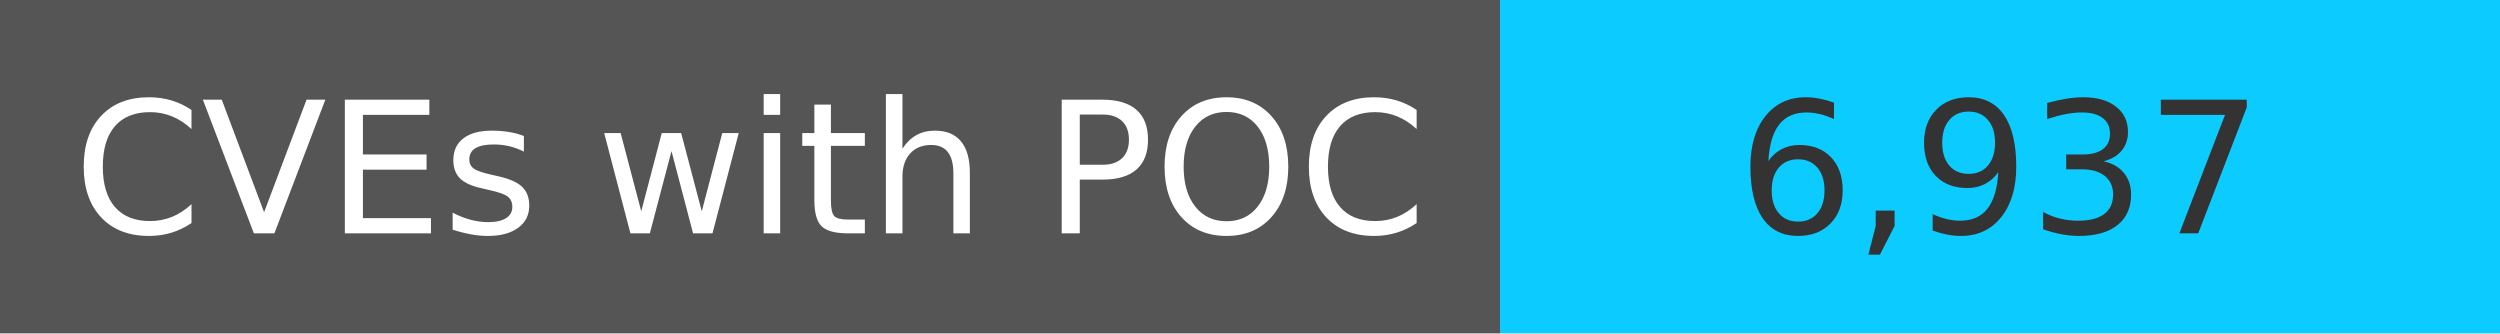
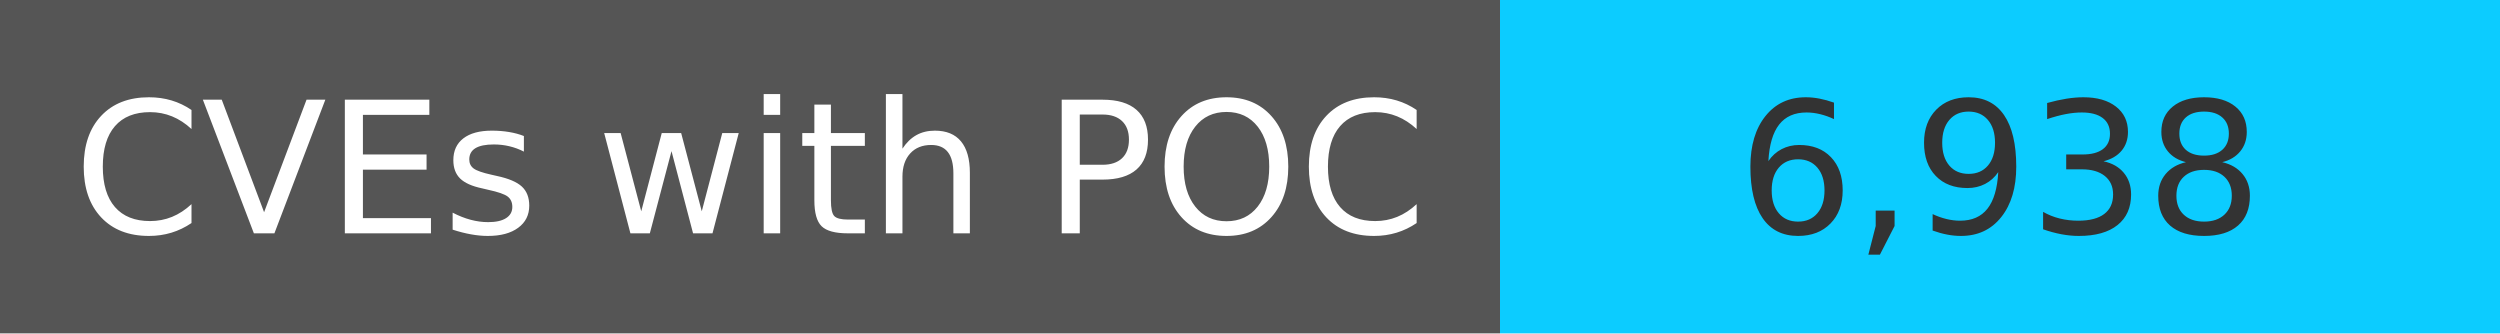
<svg xmlns="http://www.w3.org/2000/svg" width="150" height="20" role="img">
  <linearGradient id="s" x2="0" y2="100%">
    <stop offset="0" stop-color="#bbb" stop-opacity=".1" />
    <stop offset="1" stop-opacity=".1" />
  </linearGradient>
  <g>
    <rect width="90" height="20" fill="#555" />
    <rect x="90" width="267" height="20" fill="#0cccff" />
  </g>
  <g fill="#fff" text-anchor="middle" font-family="Verdana,Geneva,DejaVu Sans,sans-serif" text-rendering="geometricPrecision" font-size="110">
    <text x="450" y="140" transform="scale(.1)" fill="#fff">
            CVEs with POC
        </text>
    <text x="1200" y="140" transform="scale(.1)" fill="#333">
-             6,937
+             6,938
        </text>
  </g>
</svg>
